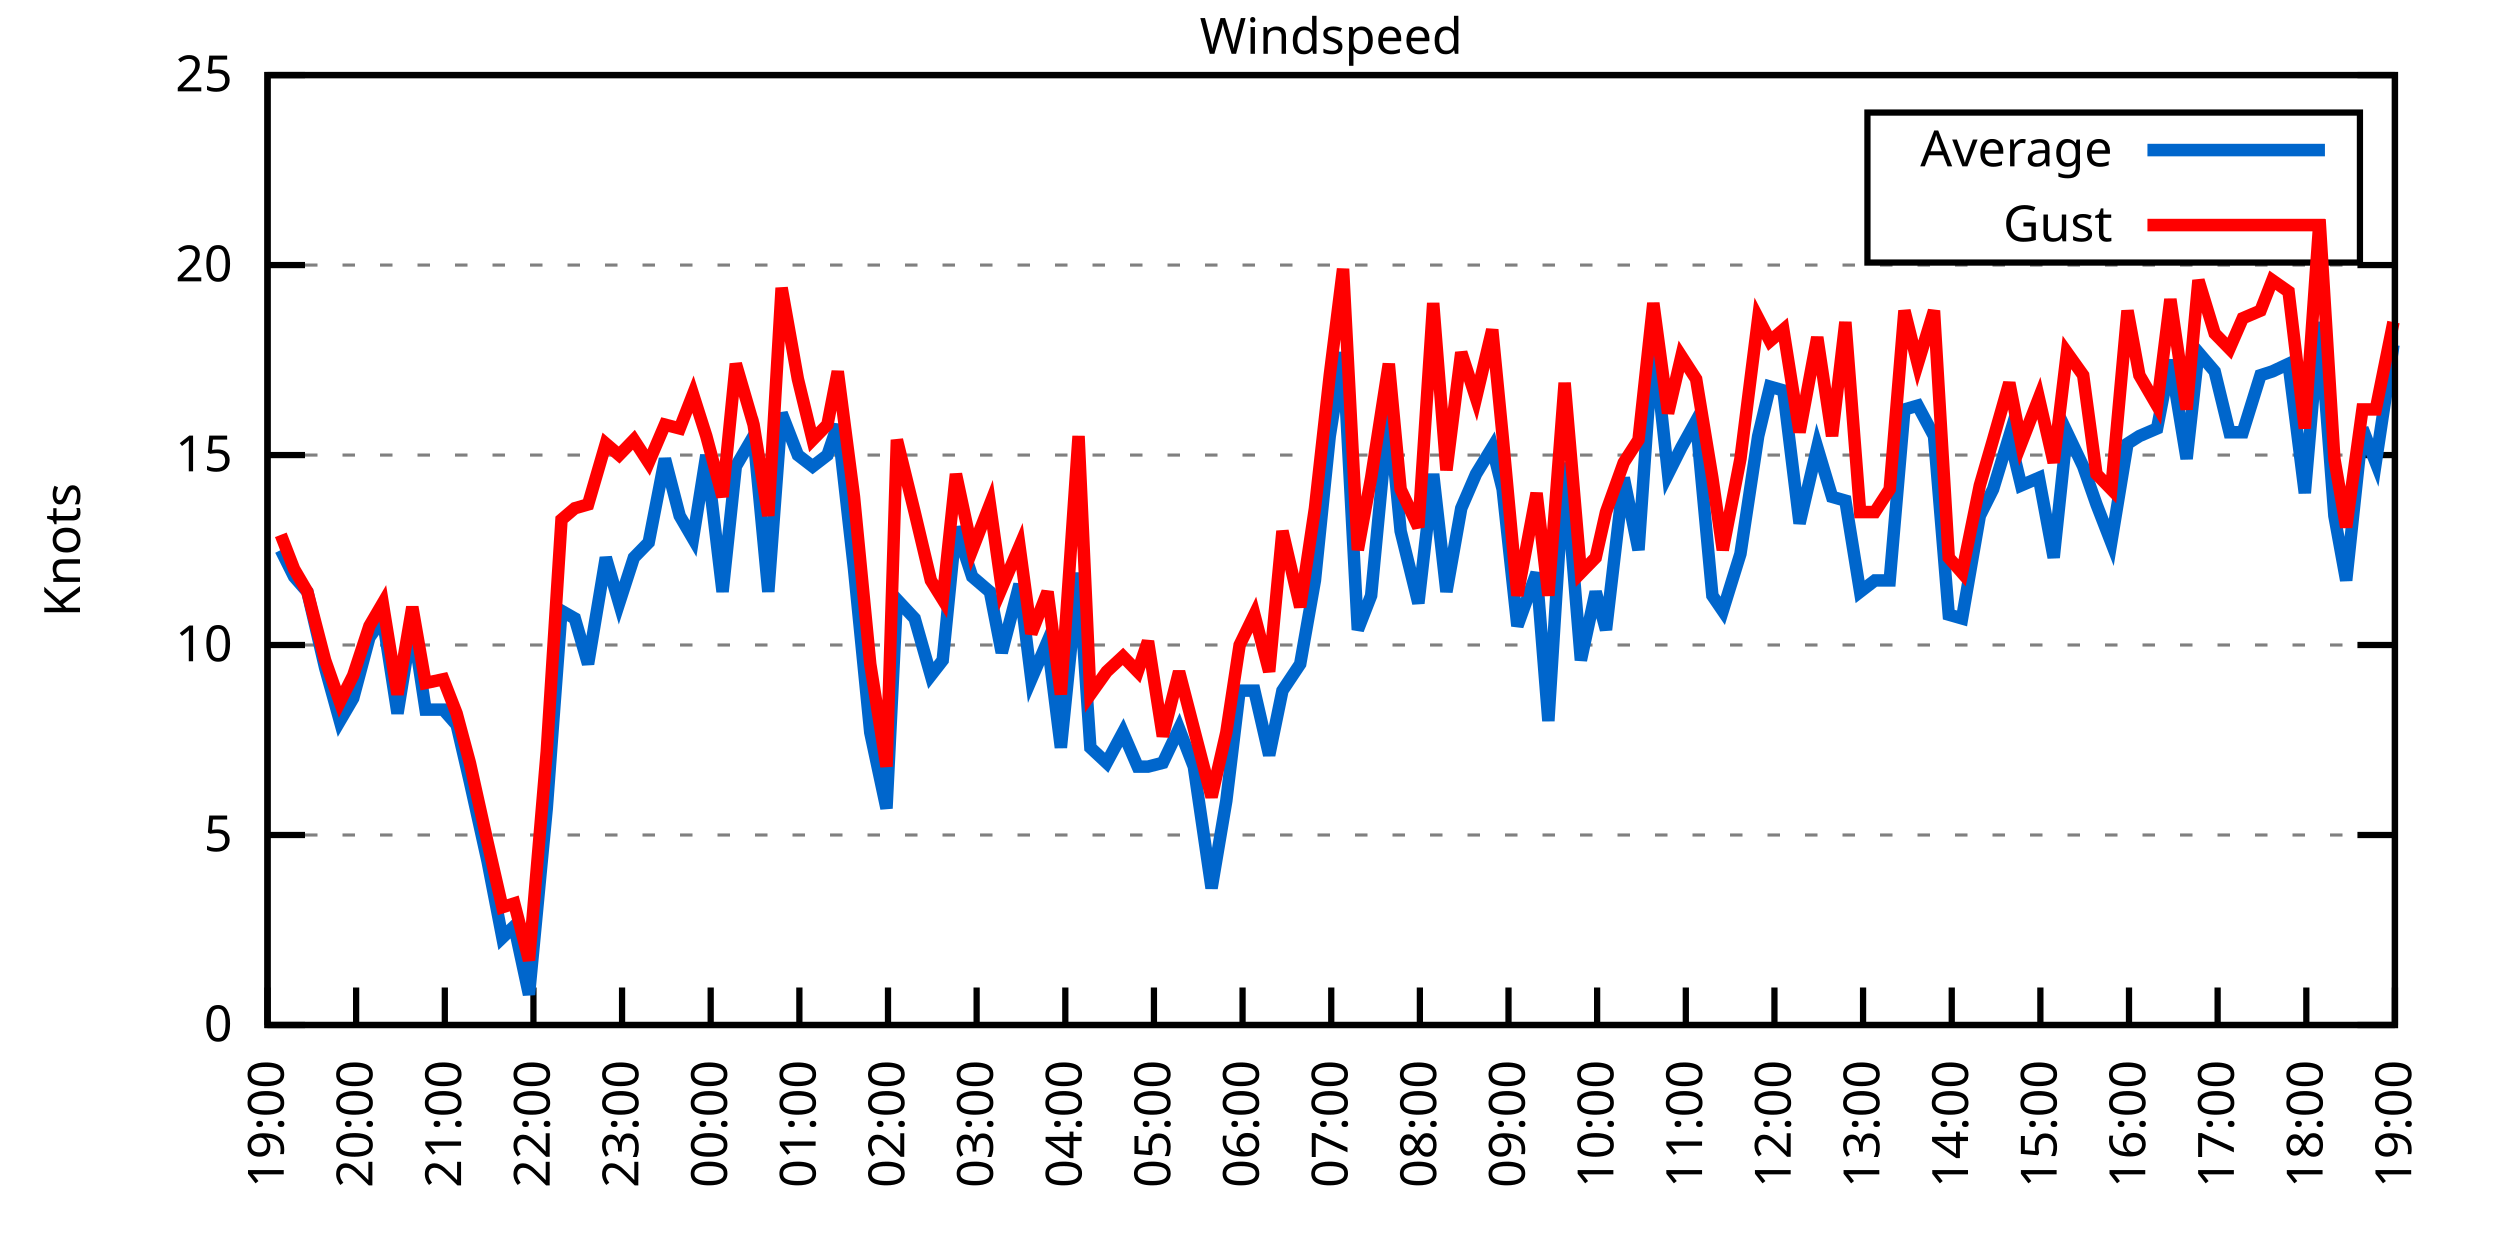
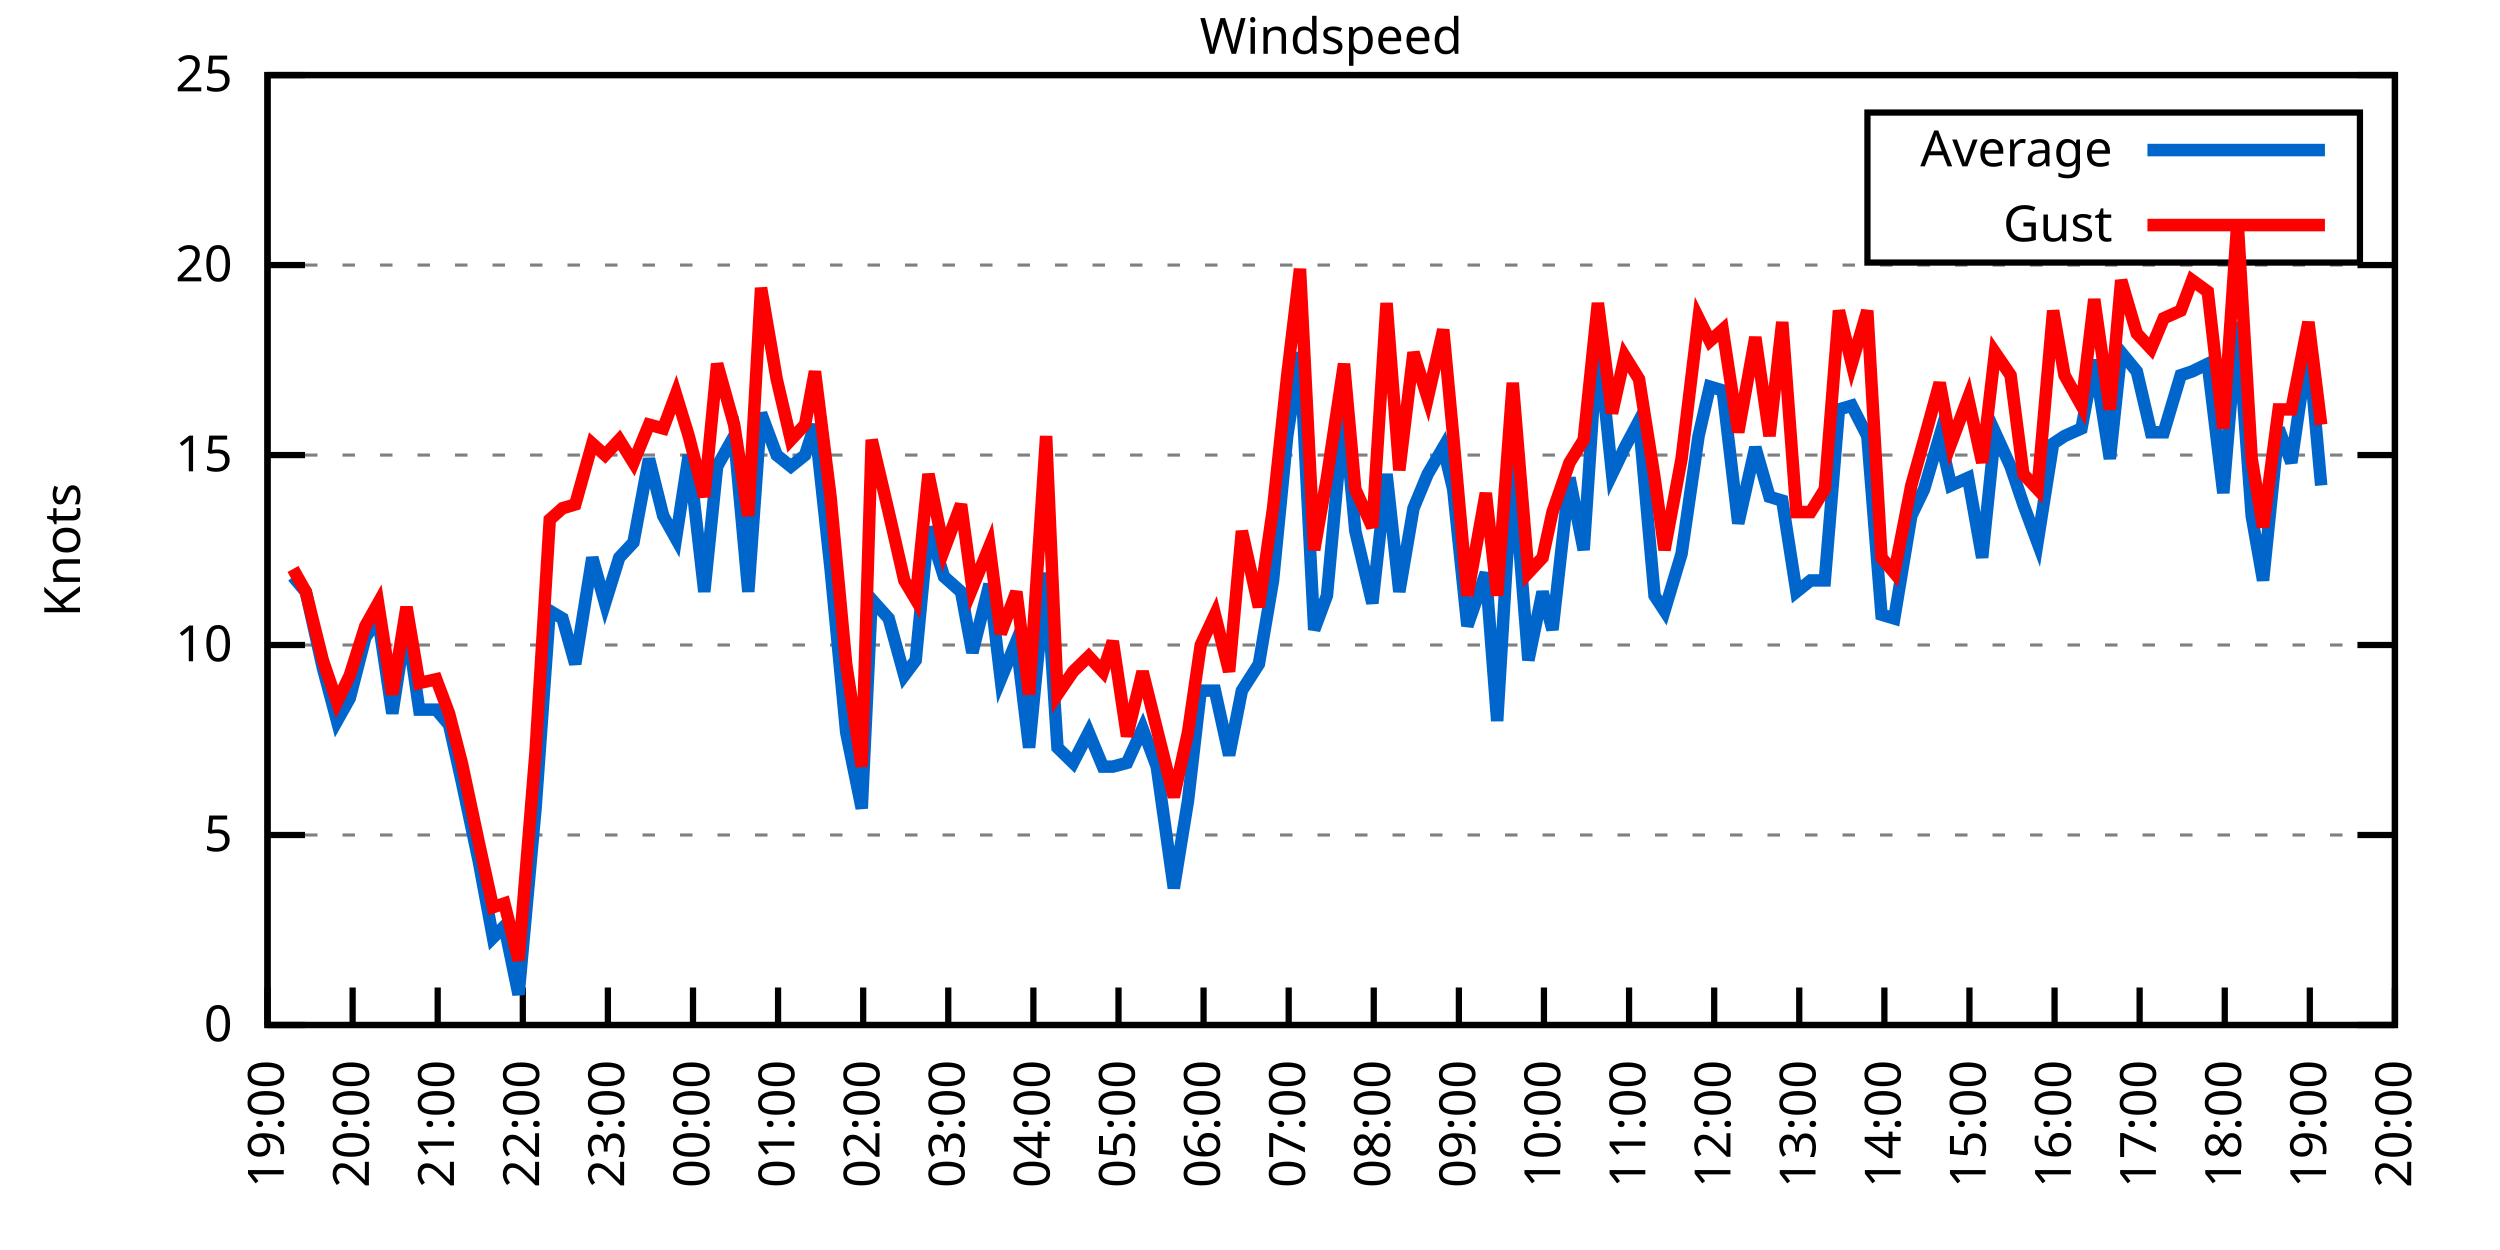
<svg xmlns="http://www.w3.org/2000/svg" xmlns:xlink="http://www.w3.org/1999/xlink" width="400" height="200" viewBox="0 0 400 200">
  <g id="gnuplot_canvas">
    <rect x="0" y="0" width="400" height="200" fill="none" />
    <defs>
      <circle id="gpDot" r="0.5" stroke-width="0.5" stroke="currentColor" />
      <path id="gpPt0" stroke-width="0.333" stroke="currentColor" d="M-1,0 h2 M0,-1 v2" />
      <path id="gpPt1" stroke-width="0.333" stroke="currentColor" d="M-1,-1 L1,1 M1,-1 L-1,1" />
      <path id="gpPt2" stroke-width="0.333" stroke="currentColor" d="M-1,0 L1,0 M0,-1 L0,1 M-1,-1 L1,1 M-1,1 L1,-1" />
      <rect id="gpPt3" stroke-width="0.333" stroke="currentColor" x="-1" y="-1" width="2" height="2" />
      <rect id="gpPt4" stroke-width="0.333" stroke="currentColor" fill="currentColor" x="-1" y="-1" width="2" height="2" />
      <circle id="gpPt5" stroke-width="0.333" stroke="currentColor" cx="0" cy="0" r="1" />
      <use xlink:href="#gpPt5" id="gpPt6" fill="currentColor" stroke="none" />
      <path id="gpPt7" stroke-width="0.333" stroke="currentColor" d="M0,-1.33 L-1.33,0.67 L1.33,0.67 z" />
      <use xlink:href="#gpPt7" id="gpPt8" fill="currentColor" stroke="none" />
      <use xlink:href="#gpPt7" id="gpPt9" stroke="currentColor" transform="rotate(180)" />
      <use xlink:href="#gpPt9" id="gpPt10" fill="currentColor" stroke="none" />
      <use xlink:href="#gpPt3" id="gpPt11" stroke="currentColor" transform="rotate(45)" />
      <use xlink:href="#gpPt11" id="gpPt12" fill="currentColor" stroke="none" />
      <path id="gpPt13" stroke-width="0.333" stroke="currentColor" d="M0,1.330 L1.265,0.411 L0.782,-1.067 L-0.782,-1.076 L-1.265,0.411 z" />
      <use xlink:href="#gpPt13" id="gpPt14" fill="currentColor" stroke="none" />
      <filter id="textbox" filterUnits="objectBoundingBox" x="0" y="0" height="1" width="1">
        <feFlood flood-color="white" flood-opacity="1" result="bgnd" />
        <feComposite in="SourceGraphic" in2="bgnd" operator="atop" />
      </filter>
      <filter id="greybox" filterUnits="objectBoundingBox" x="0" y="0" height="1" width="1">
        <feFlood flood-color="lightgrey" flood-opacity="1" result="grey" />
        <feComposite in="SourceGraphic" in2="grey" operator="atop" />
      </filter>
    </defs>
    <g fill="none" color="white" stroke="currentColor" stroke-width="1.00" stroke-linecap="butt" stroke-linejoin="miter">
</g>
    <g fill="none" color="black" stroke="currentColor" stroke-width="1.00" stroke-linecap="butt" stroke-linejoin="miter">
      <g stroke="none" shape-rendering="crispEdges">
        <polygon fill="rgb(255, 255, 255)" points="42.80,164.00 383.18,164.00 383.18,12.02 42.80,12.02 " />
      </g>
    </g>
    <g fill="none" color="black" stroke="currentColor" stroke-width="1.00" stroke-linecap="butt" stroke-linejoin="miter">
</g>
    <g fill="none" color="black" stroke="black" stroke-width="0.50" stroke-linecap="butt" stroke-linejoin="miter">
</g>
    <g fill="none" color="gray" stroke="currentColor" stroke-width="0.50" stroke-linecap="butt" stroke-linejoin="miter">
      <path stroke="gray" stroke-dasharray="2,4" class="gridline" d="M42.80,164.00 L383.19,164.00  " />
    </g>
    <g fill="none" color="gray" stroke="gray" stroke-width="1.00" stroke-linecap="butt" stroke-linejoin="miter">
</g>
    <g fill="none" color="black" stroke="currentColor" stroke-width="1.00" stroke-linecap="butt" stroke-linejoin="miter">
      <path stroke="black" d="M42.80,164.00 L48.80,164.00 M383.19,164.00 L377.19,164.00  " />
      <g transform="translate(37.20,166.60)" stroke="none" fill="black" font-family="Sans" font-size="8.00" text-anchor="end">
        <text>
          <tspan font-family="Sans"> 0</tspan>
        </text>
      </g>
    </g>
    <g fill="none" color="black" stroke="currentColor" stroke-width="1.00" stroke-linecap="butt" stroke-linejoin="miter">
</g>
    <g fill="none" color="black" stroke="black" stroke-width="0.50" stroke-linecap="butt" stroke-linejoin="miter">
</g>
    <g fill="none" color="gray" stroke="currentColor" stroke-width="0.50" stroke-linecap="butt" stroke-linejoin="miter">
      <path stroke="gray" stroke-dasharray="2,4" class="gridline" d="M42.80,133.60 L383.19,133.60  " />
    </g>
    <g fill="none" color="gray" stroke="gray" stroke-width="1.00" stroke-linecap="butt" stroke-linejoin="miter">
</g>
    <g fill="none" color="black" stroke="currentColor" stroke-width="1.00" stroke-linecap="butt" stroke-linejoin="miter">
      <path stroke="black" d="M42.80,133.60 L48.80,133.60 M383.19,133.60 L377.19,133.60  " />
      <g transform="translate(37.20,136.20)" stroke="none" fill="black" font-family="Sans" font-size="8.00" text-anchor="end">
        <text>
          <tspan font-family="Sans"> 5</tspan>
        </text>
      </g>
    </g>
    <g fill="none" color="black" stroke="currentColor" stroke-width="1.00" stroke-linecap="butt" stroke-linejoin="miter">
</g>
    <g fill="none" color="black" stroke="black" stroke-width="0.50" stroke-linecap="butt" stroke-linejoin="miter">
</g>
    <g fill="none" color="gray" stroke="currentColor" stroke-width="0.50" stroke-linecap="butt" stroke-linejoin="miter">
      <path stroke="gray" stroke-dasharray="2,4" class="gridline" d="M42.80,103.20 L383.19,103.20  " />
    </g>
    <g fill="none" color="gray" stroke="gray" stroke-width="1.00" stroke-linecap="butt" stroke-linejoin="miter">
</g>
    <g fill="none" color="black" stroke="currentColor" stroke-width="1.00" stroke-linecap="butt" stroke-linejoin="miter">
      <path stroke="black" d="M42.80,103.20 L48.80,103.20 M383.19,103.20 L377.19,103.20  " />
      <g transform="translate(37.20,105.80)" stroke="none" fill="black" font-family="Sans" font-size="8.00" text-anchor="end">
        <text>
          <tspan font-family="Sans"> 10</tspan>
        </text>
      </g>
    </g>
    <g fill="none" color="black" stroke="currentColor" stroke-width="1.00" stroke-linecap="butt" stroke-linejoin="miter">
</g>
    <g fill="none" color="black" stroke="black" stroke-width="0.50" stroke-linecap="butt" stroke-linejoin="miter">
</g>
    <g fill="none" color="gray" stroke="currentColor" stroke-width="0.50" stroke-linecap="butt" stroke-linejoin="miter">
      <path stroke="gray" stroke-dasharray="2,4" class="gridline" d="M42.80,72.81 L383.19,72.81  " />
    </g>
    <g fill="none" color="gray" stroke="gray" stroke-width="1.00" stroke-linecap="butt" stroke-linejoin="miter">
</g>
    <g fill="none" color="black" stroke="currentColor" stroke-width="1.00" stroke-linecap="butt" stroke-linejoin="miter">
      <path stroke="black" d="M42.80,72.81 L48.80,72.81 M383.19,72.81 L377.19,72.81  " />
      <g transform="translate(37.20,75.41)" stroke="none" fill="black" font-family="Sans" font-size="8.00" text-anchor="end">
        <text>
          <tspan font-family="Sans"> 15</tspan>
        </text>
      </g>
    </g>
    <g fill="none" color="black" stroke="currentColor" stroke-width="1.00" stroke-linecap="butt" stroke-linejoin="miter">
</g>
    <g fill="none" color="black" stroke="black" stroke-width="0.50" stroke-linecap="butt" stroke-linejoin="miter">
</g>
    <g fill="none" color="gray" stroke="currentColor" stroke-width="0.50" stroke-linecap="butt" stroke-linejoin="miter">
      <path stroke="gray" stroke-dasharray="2,4" class="gridline" d="M42.80,42.41 L383.19,42.41  " />
    </g>
    <g fill="none" color="gray" stroke="gray" stroke-width="1.00" stroke-linecap="butt" stroke-linejoin="miter">
</g>
    <g fill="none" color="black" stroke="currentColor" stroke-width="1.00" stroke-linecap="butt" stroke-linejoin="miter">
      <path stroke="black" d="M42.80,42.41 L48.80,42.41 M383.19,42.41 L377.19,42.41  " />
      <g transform="translate(37.20,45.01)" stroke="none" fill="black" font-family="Sans" font-size="8.00" text-anchor="end">
        <text>
          <tspan font-family="Sans"> 20</tspan>
        </text>
      </g>
    </g>
    <g fill="none" color="black" stroke="currentColor" stroke-width="1.00" stroke-linecap="butt" stroke-linejoin="miter">
</g>
    <g fill="none" color="black" stroke="black" stroke-width="0.50" stroke-linecap="butt" stroke-linejoin="miter">
</g>
    <g fill="none" color="gray" stroke="currentColor" stroke-width="0.50" stroke-linecap="butt" stroke-linejoin="miter">
      <path stroke="gray" stroke-dasharray="2,4" class="gridline" d="M42.80,12.01 L383.19,12.01  " />
    </g>
    <g fill="none" color="gray" stroke="gray" stroke-width="1.00" stroke-linecap="butt" stroke-linejoin="miter">
</g>
    <g fill="none" color="black" stroke="currentColor" stroke-width="1.00" stroke-linecap="butt" stroke-linejoin="miter">
      <path stroke="black" d="M42.80,12.01 L48.80,12.01 M383.19,12.01 L377.19,12.01  " />
      <g transform="translate(37.20,14.61)" stroke="none" fill="black" font-family="Sans" font-size="8.00" text-anchor="end">
        <text>
          <tspan font-family="Sans"> 25</tspan>
        </text>
      </g>
    </g>
    <g fill="none" color="black" stroke="currentColor" stroke-width="1.00" stroke-linecap="butt" stroke-linejoin="miter">
      <path stroke="black" d="M42.80,164.00 L42.80,158.00  " />
      <g transform="translate(45.40,169.60) rotate(270.00)" stroke="none" fill="black" font-family="Sans" font-size="8.00" text-anchor="end">
        <text>
          <tspan font-family="Sans">19:00</tspan>
        </text>
      </g>
    </g>
    <g fill="none" color="black" stroke="currentColor" stroke-width="1.00" stroke-linecap="butt" stroke-linejoin="miter">
-       <path stroke="black" d="M56.98,164.00 L56.98,158.00  " />
-       <g transform="translate(59.58,169.60) rotate(270.00)" stroke="none" fill="black" font-family="Sans" font-size="8.00" text-anchor="end">
+       <path stroke="black" d="M56.42,164.00 L56.42,158.00  " />
+       <g transform="translate(59.02,169.60) rotate(270.00)" stroke="none" fill="black" font-family="Sans" font-size="8.00" text-anchor="end">
        <text>
          <tspan font-family="Sans">20:00</tspan>
        </text>
      </g>
    </g>
    <g fill="none" color="black" stroke="currentColor" stroke-width="1.00" stroke-linecap="butt" stroke-linejoin="miter">
-       <path stroke="black" d="M71.17,164.00 L71.17,158.00  " />
-       <g transform="translate(73.77,169.60) rotate(270.00)" stroke="none" fill="black" font-family="Sans" font-size="8.00" text-anchor="end">
+       <path stroke="black" d="M70.03,164.00 L70.03,158.00  " />
+       <g transform="translate(72.63,169.60) rotate(270.00)" stroke="none" fill="black" font-family="Sans" font-size="8.00" text-anchor="end">
        <text>
          <tspan font-family="Sans">21:00</tspan>
        </text>
      </g>
    </g>
    <g fill="none" color="black" stroke="currentColor" stroke-width="1.00" stroke-linecap="butt" stroke-linejoin="miter">
-       <path stroke="black" d="M85.35,164.00 L85.35,158.00  " />
-       <g transform="translate(87.95,169.60) rotate(270.00)" stroke="none" fill="black" font-family="Sans" font-size="8.00" text-anchor="end">
+       <path stroke="black" d="M83.65,164.00 L83.65,158.00  " />
+       <g transform="translate(86.25,169.60) rotate(270.00)" stroke="none" fill="black" font-family="Sans" font-size="8.00" text-anchor="end">
        <text>
          <tspan font-family="Sans">22:00</tspan>
        </text>
      </g>
    </g>
    <g fill="none" color="black" stroke="currentColor" stroke-width="1.00" stroke-linecap="butt" stroke-linejoin="miter">
-       <path stroke="black" d="M99.53,164.00 L99.53,158.00  " />
-       <g transform="translate(102.13,169.60) rotate(270.00)" stroke="none" fill="black" font-family="Sans" font-size="8.00" text-anchor="end">
+       <path stroke="black" d="M97.26,164.00 L97.26,158.00  " />
+       <g transform="translate(99.86,169.60) rotate(270.00)" stroke="none" fill="black" font-family="Sans" font-size="8.00" text-anchor="end">
        <text>
          <tspan font-family="Sans">23:00</tspan>
        </text>
      </g>
    </g>
    <g fill="none" color="black" stroke="currentColor" stroke-width="1.00" stroke-linecap="butt" stroke-linejoin="miter">
-       <path stroke="black" d="M113.71,164.00 L113.71,158.00  " />
-       <g transform="translate(116.31,169.60) rotate(270.00)" stroke="none" fill="black" font-family="Sans" font-size="8.00" text-anchor="end">
+       <path stroke="black" d="M110.88,164.00 L110.88,158.00  " />
+       <g transform="translate(113.48,169.60) rotate(270.00)" stroke="none" fill="black" font-family="Sans" font-size="8.00" text-anchor="end">
        <text>
          <tspan font-family="Sans">00:00</tspan>
        </text>
      </g>
    </g>
    <g fill="none" color="black" stroke="currentColor" stroke-width="1.00" stroke-linecap="butt" stroke-linejoin="miter">
-       <path stroke="black" d="M127.90,164.00 L127.90,158.00  " />
-       <g transform="translate(130.50,169.60) rotate(270.00)" stroke="none" fill="black" font-family="Sans" font-size="8.00" text-anchor="end">
+       <path stroke="black" d="M124.49,164.00 L124.49,158.00  " />
+       <g transform="translate(127.09,169.60) rotate(270.00)" stroke="none" fill="black" font-family="Sans" font-size="8.00" text-anchor="end">
        <text>
          <tspan font-family="Sans">01:00</tspan>
        </text>
      </g>
    </g>
    <g fill="none" color="black" stroke="currentColor" stroke-width="1.00" stroke-linecap="butt" stroke-linejoin="miter">
-       <path stroke="black" d="M142.08,164.00 L142.08,158.00  " />
-       <g transform="translate(144.68,169.60) rotate(270.00)" stroke="none" fill="black" font-family="Sans" font-size="8.00" text-anchor="end">
+       <path stroke="black" d="M138.11,164.00 L138.11,158.00  " />
+       <g transform="translate(140.71,169.60) rotate(270.00)" stroke="none" fill="black" font-family="Sans" font-size="8.00" text-anchor="end">
        <text>
          <tspan font-family="Sans">02:00</tspan>
        </text>
      </g>
    </g>
    <g fill="none" color="black" stroke="currentColor" stroke-width="1.00" stroke-linecap="butt" stroke-linejoin="miter">
-       <path stroke="black" d="M156.26,164.00 L156.26,158.00  " />
-       <g transform="translate(158.86,169.60) rotate(270.00)" stroke="none" fill="black" font-family="Sans" font-size="8.00" text-anchor="end">
+       <path stroke="black" d="M151.72,164.00 L151.72,158.00  " />
+       <g transform="translate(154.32,169.60) rotate(270.00)" stroke="none" fill="black" font-family="Sans" font-size="8.00" text-anchor="end">
        <text>
          <tspan font-family="Sans">03:00</tspan>
        </text>
      </g>
    </g>
    <g fill="none" color="black" stroke="currentColor" stroke-width="1.00" stroke-linecap="butt" stroke-linejoin="miter">
-       <path stroke="black" d="M170.45,164.00 L170.45,158.00  " />
-       <g transform="translate(173.05,169.60) rotate(270.00)" stroke="none" fill="black" font-family="Sans" font-size="8.00" text-anchor="end">
+       <path stroke="black" d="M165.34,164.00 L165.34,158.00  " />
+       <g transform="translate(167.94,169.60) rotate(270.00)" stroke="none" fill="black" font-family="Sans" font-size="8.00" text-anchor="end">
        <text>
          <tspan font-family="Sans">04:00</tspan>
        </text>
      </g>
    </g>
    <g fill="none" color="black" stroke="currentColor" stroke-width="1.00" stroke-linecap="butt" stroke-linejoin="miter">
-       <path stroke="black" d="M184.63,164.00 L184.63,158.00  " />
-       <g transform="translate(187.23,169.60) rotate(270.00)" stroke="none" fill="black" font-family="Sans" font-size="8.00" text-anchor="end">
+       <path stroke="black" d="M178.96,164.00 L178.96,158.00  " />
+       <g transform="translate(181.56,169.60) rotate(270.00)" stroke="none" fill="black" font-family="Sans" font-size="8.00" text-anchor="end">
        <text>
          <tspan font-family="Sans">05:00</tspan>
        </text>
      </g>
    </g>
    <g fill="none" color="black" stroke="currentColor" stroke-width="1.00" stroke-linecap="butt" stroke-linejoin="miter">
-       <path stroke="black" d="M198.81,164.00 L198.81,158.00  " />
-       <g transform="translate(201.41,169.60) rotate(270.00)" stroke="none" fill="black" font-family="Sans" font-size="8.00" text-anchor="end">
+       <path stroke="black" d="M192.57,164.00 L192.57,158.00  " />
+       <g transform="translate(195.17,169.60) rotate(270.00)" stroke="none" fill="black" font-family="Sans" font-size="8.00" text-anchor="end">
        <text>
          <tspan font-family="Sans">06:00</tspan>
        </text>
      </g>
    </g>
    <g fill="none" color="black" stroke="currentColor" stroke-width="1.00" stroke-linecap="butt" stroke-linejoin="miter">
-       <path stroke="black" d="M213.00,164.00 L213.00,158.00  " />
-       <g transform="translate(215.60,169.60) rotate(270.00)" stroke="none" fill="black" font-family="Sans" font-size="8.00" text-anchor="end">
+       <path stroke="black" d="M206.19,164.00 L206.19,158.00  " />
+       <g transform="translate(208.79,169.60) rotate(270.00)" stroke="none" fill="black" font-family="Sans" font-size="8.00" text-anchor="end">
        <text>
          <tspan font-family="Sans">07:00</tspan>
        </text>
      </g>
    </g>
    <g fill="none" color="black" stroke="currentColor" stroke-width="1.00" stroke-linecap="butt" stroke-linejoin="miter">
-       <path stroke="black" d="M227.18,164.00 L227.18,158.00  " />
-       <g transform="translate(229.78,169.60) rotate(270.00)" stroke="none" fill="black" font-family="Sans" font-size="8.00" text-anchor="end">
+       <path stroke="black" d="M219.80,164.00 L219.80,158.00  " />
+       <g transform="translate(222.40,169.60) rotate(270.00)" stroke="none" fill="black" font-family="Sans" font-size="8.00" text-anchor="end">
        <text>
          <tspan font-family="Sans">08:00</tspan>
        </text>
      </g>
    </g>
    <g fill="none" color="black" stroke="currentColor" stroke-width="1.00" stroke-linecap="butt" stroke-linejoin="miter">
-       <path stroke="black" d="M241.36,164.00 L241.36,158.00  " />
-       <g transform="translate(243.96,169.60) rotate(270.00)" stroke="none" fill="black" font-family="Sans" font-size="8.00" text-anchor="end">
+       <path stroke="black" d="M233.42,164.00 L233.42,158.00  " />
+       <g transform="translate(236.02,169.60) rotate(270.00)" stroke="none" fill="black" font-family="Sans" font-size="8.00" text-anchor="end">
        <text>
          <tspan font-family="Sans">09:00</tspan>
        </text>
      </g>
    </g>
    <g fill="none" color="black" stroke="currentColor" stroke-width="1.00" stroke-linecap="butt" stroke-linejoin="miter">
-       <path stroke="black" d="M255.54,164.00 L255.54,158.00  " />
-       <g transform="translate(258.14,169.60) rotate(270.00)" stroke="none" fill="black" font-family="Sans" font-size="8.00" text-anchor="end">
+       <path stroke="black" d="M247.03,164.00 L247.03,158.00  " />
+       <g transform="translate(249.63,169.60) rotate(270.00)" stroke="none" fill="black" font-family="Sans" font-size="8.00" text-anchor="end">
        <text>
          <tspan font-family="Sans">10:00</tspan>
        </text>
      </g>
    </g>
    <g fill="none" color="black" stroke="currentColor" stroke-width="1.00" stroke-linecap="butt" stroke-linejoin="miter">
-       <path stroke="black" d="M269.73,164.00 L269.73,158.00  " />
-       <g transform="translate(272.33,169.60) rotate(270.00)" stroke="none" fill="black" font-family="Sans" font-size="8.00" text-anchor="end">
+       <path stroke="black" d="M260.65,164.00 L260.65,158.00  " />
+       <g transform="translate(263.25,169.60) rotate(270.00)" stroke="none" fill="black" font-family="Sans" font-size="8.00" text-anchor="end">
        <text>
          <tspan font-family="Sans">11:00</tspan>
        </text>
      </g>
    </g>
    <g fill="none" color="black" stroke="currentColor" stroke-width="1.00" stroke-linecap="butt" stroke-linejoin="miter">
-       <path stroke="black" d="M283.91,164.00 L283.91,158.00  " />
-       <g transform="translate(286.51,169.60) rotate(270.00)" stroke="none" fill="black" font-family="Sans" font-size="8.00" text-anchor="end">
+       <path stroke="black" d="M274.27,164.00 L274.27,158.00  " />
+       <g transform="translate(276.87,169.60) rotate(270.00)" stroke="none" fill="black" font-family="Sans" font-size="8.00" text-anchor="end">
        <text>
          <tspan font-family="Sans">12:00</tspan>
        </text>
      </g>
    </g>
    <g fill="none" color="black" stroke="currentColor" stroke-width="1.00" stroke-linecap="butt" stroke-linejoin="miter">
-       <path stroke="black" d="M298.09,164.00 L298.09,158.00  " />
-       <g transform="translate(300.69,169.60) rotate(270.00)" stroke="none" fill="black" font-family="Sans" font-size="8.00" text-anchor="end">
+       <path stroke="black" d="M287.88,164.00 L287.88,158.00  " />
+       <g transform="translate(290.48,169.60) rotate(270.00)" stroke="none" fill="black" font-family="Sans" font-size="8.00" text-anchor="end">
        <text>
          <tspan font-family="Sans">13:00</tspan>
        </text>
      </g>
    </g>
    <g fill="none" color="black" stroke="currentColor" stroke-width="1.00" stroke-linecap="butt" stroke-linejoin="miter">
-       <path stroke="black" d="M312.28,164.00 L312.28,158.00  " />
-       <g transform="translate(314.88,169.60) rotate(270.00)" stroke="none" fill="black" font-family="Sans" font-size="8.00" text-anchor="end">
+       <path stroke="black" d="M301.50,164.00 L301.50,158.00  " />
+       <g transform="translate(304.10,169.60) rotate(270.00)" stroke="none" fill="black" font-family="Sans" font-size="8.00" text-anchor="end">
        <text>
          <tspan font-family="Sans">14:00</tspan>
        </text>
      </g>
    </g>
    <g fill="none" color="black" stroke="currentColor" stroke-width="1.00" stroke-linecap="butt" stroke-linejoin="miter">
-       <path stroke="black" d="M326.46,164.00 L326.46,158.00  " />
-       <g transform="translate(329.06,169.60) rotate(270.00)" stroke="none" fill="black" font-family="Sans" font-size="8.00" text-anchor="end">
+       <path stroke="black" d="M315.11,164.00 L315.11,158.00  " />
+       <g transform="translate(317.71,169.60) rotate(270.00)" stroke="none" fill="black" font-family="Sans" font-size="8.00" text-anchor="end">
        <text>
          <tspan font-family="Sans">15:00</tspan>
        </text>
      </g>
    </g>
    <g fill="none" color="black" stroke="currentColor" stroke-width="1.00" stroke-linecap="butt" stroke-linejoin="miter">
-       <path stroke="black" d="M340.64,164.00 L340.64,158.00  " />
-       <g transform="translate(343.24,169.60) rotate(270.00)" stroke="none" fill="black" font-family="Sans" font-size="8.00" text-anchor="end">
+       <path stroke="black" d="M328.73,164.00 L328.73,158.00  " />
+       <g transform="translate(331.33,169.60) rotate(270.00)" stroke="none" fill="black" font-family="Sans" font-size="8.00" text-anchor="end">
        <text>
          <tspan font-family="Sans">16:00</tspan>
        </text>
      </g>
    </g>
    <g fill="none" color="black" stroke="currentColor" stroke-width="1.00" stroke-linecap="butt" stroke-linejoin="miter">
-       <path stroke="black" d="M354.82,164.00 L354.82,158.00  " />
-       <g transform="translate(357.42,169.60) rotate(270.00)" stroke="none" fill="black" font-family="Sans" font-size="8.00" text-anchor="end">
+       <path stroke="black" d="M342.34,164.00 L342.34,158.00  " />
+       <g transform="translate(344.94,169.60) rotate(270.00)" stroke="none" fill="black" font-family="Sans" font-size="8.00" text-anchor="end">
        <text>
          <tspan font-family="Sans">17:00</tspan>
        </text>
      </g>
    </g>
    <g fill="none" color="black" stroke="currentColor" stroke-width="1.00" stroke-linecap="butt" stroke-linejoin="miter">
-       <path stroke="black" d="M369.01,164.00 L369.01,158.00  " />
-       <g transform="translate(371.61,169.60) rotate(270.00)" stroke="none" fill="black" font-family="Sans" font-size="8.00" text-anchor="end">
+       <path stroke="black" d="M355.96,164.00 L355.96,158.00  " />
+       <g transform="translate(358.56,169.60) rotate(270.00)" stroke="none" fill="black" font-family="Sans" font-size="8.00" text-anchor="end">
        <text>
          <tspan font-family="Sans">18:00</tspan>
+         </text>
+       </g>
+     </g>
+     <g fill="none" color="black" stroke="currentColor" stroke-width="1.00" stroke-linecap="butt" stroke-linejoin="miter">
+       <path stroke="black" d="M369.57,164.00 L369.57,158.00  " />
+       <g transform="translate(372.17,169.60) rotate(270.00)" stroke="none" fill="black" font-family="Sans" font-size="8.00" text-anchor="end">
+         <text>
+           <tspan font-family="Sans">19:00</tspan>
        </text>
      </g>
    </g>
    <g fill="none" color="black" stroke="currentColor" stroke-width="1.00" stroke-linecap="butt" stroke-linejoin="miter">
      <path stroke="black" d="M383.19,164.00 L383.19,158.00  " />
      <g transform="translate(385.79,169.60) rotate(270.00)" stroke="none" fill="black" font-family="Sans" font-size="8.00" text-anchor="end">
        <text>
-           <tspan font-family="Sans">19:00</tspan>
+           <tspan font-family="Sans">20:00</tspan>
        </text>
      </g>
    </g>
    <g fill="none" color="black" stroke="currentColor" stroke-width="1.00" stroke-linecap="butt" stroke-linejoin="miter">
</g>
    <g fill="none" color="black" stroke="currentColor" stroke-width="1.00" stroke-linecap="butt" stroke-linejoin="miter">
      <path stroke="black" d="M42.80,12.01 L42.80,164.00 L383.19,164.00 L383.19,12.01 L42.80,12.01 Z  " />
    </g>
    <g fill="none" color="black" stroke="currentColor" stroke-width="1.00" stroke-linecap="butt" stroke-linejoin="miter">
</g>
    <g fill="none" color="black" stroke="currentColor" stroke-width="1.00" stroke-linecap="butt" stroke-linejoin="miter">
      <path stroke="black" d="M298.79,42.01 L298.79,18.01 L377.59,18.01 L377.59,42.01 L298.79,42.01 Z  " />
    </g>
    <g id="Windspeed_plot_1">
      <g fill="none" color="white" stroke="black" stroke-width="2.00" stroke-linecap="butt" stroke-linejoin="miter">
</g>
      <g fill="none" color="black" stroke="currentColor" stroke-width="2.00" stroke-linecap="butt" stroke-linejoin="miter">
        <g transform="translate(337.99,26.61)" stroke="none" fill="black" font-family="Sans" font-size="8.00" text-anchor="end">
          <text>
            <tspan font-family="Sans">Average</tspan>
          </text>
        </g>
      </g>
      <g fill="none" color="black" stroke="currentColor" stroke-width="2.00" stroke-linecap="butt" stroke-linejoin="miter">
-         <path stroke="rgb(  0, 102, 204)" d="M343.59,24.01 L371.99,24.01 M44.93,88.00 L47.05,92.26 L49.18,94.69 L52.02,106.85 L54.38,115.36 L56.51,111.72   L59.11,101.99 L61.24,98.95 L63.60,114.15 L65.97,99.56 L68.09,113.54 L70.93,113.54 L73.06,115.97 L75.18,125.09   L78.02,137.86 L80.38,150.02 L82.28,148.19 L84.64,159.14 L87.48,129.35 L89.84,97.73 L91.97,98.95 L94.09,106.24   L96.93,89.22 L99.06,96.52 L101.42,89.22 L103.79,86.79 L106.39,73.41 L108.75,82.53 L110.88,86.18 L113.01,72.81   L115.61,94.69 L117.73,74.63 L120.57,69.77 L122.93,94.69 L125.06,66.12 L127.66,72.81 L130.02,74.63 L132.39,72.81   L134.04,67.94 L136.64,91.04 L139.24,117.19 L141.84,129.35 L143.50,95.91 L146.34,98.95 L148.94,108.07 L150.83,105.64   L152.95,84.36 L155.55,92.26 L158.39,94.69 L160.28,104.42 L163.12,93.48 L165.01,108.68 L167.61,102.60 L169.74,119.62   L172.57,91.65 L174.46,119.62 L177.06,122.05 L179.67,117.19 L182.03,122.66 L183.68,122.66 L186.05,122.05 L188.65,116.58   L191.01,122.66 L193.85,142.11 L196.21,128.13 L198.34,110.50 L200.70,110.50 L203.07,120.83 L205.19,110.50 L208.03,106.24   L210.39,92.87 L212.76,69.77 L214.89,56.39 L217.25,100.77 L219.38,95.30 L222.21,65.51 L224.10,84.97 L226.94,96.52   L229.31,75.85 L231.43,94.69 L233.80,81.32 L236.16,75.85 L238.76,71.59 L240.42,78.28 L242.78,100.16 L245.85,91.65   L247.74,115.36 L250.34,74.02 L252.94,105.64 L255.31,94.69 L256.96,100.77 L259.80,76.45 L262.16,88.00 L264.53,53.96   L266.89,75.85 L269.02,71.59 L271.38,67.33 L273.98,95.30 L275.64,97.73 L278.47,88.61 L281.31,69.77 L283.20,61.86   L285.33,62.47 L287.93,83.75 L290.76,71.59 L293.13,79.49 L295.26,80.10 L297.62,94.69 L299.98,92.87 L302.35,92.87   L304.71,65.51 L306.84,64.90 L309.44,69.77 L311.80,98.34 L313.93,98.95 L316.77,82.53 L318.89,78.28 L321.49,69.77   L323.39,77.67 L326.22,76.45 L328.59,89.22 L330.71,69.16 L333.31,74.63 L335.44,80.71 L337.80,86.79 L340.40,70.98   L342.30,69.77 L345.13,68.55 L347.26,57.61 L349.86,73.41 L351.75,56.39 L354.35,59.43 L356.72,69.16 L358.84,69.16   L361.68,60.04 L363.57,59.43 L366.17,58.21 L368.77,78.89 L371.13,51.53 L373.50,82.53 L375.39,92.87 L377.99,68.55   L380.12,74.02 L382.95,55.18  " />
+         <path stroke="rgb(  0, 102, 204)" d="M343.59,24.01 L371.99,24.01 M46.88,92.26 L48.93,94.69 L51.65,106.85 L53.92,115.36 L55.96,111.72 L58.46,101.99   L60.50,98.95 L62.77,114.15 L65.04,99.56 L67.08,113.54 L69.80,113.54 L71.85,115.97 L73.89,125.09 L76.61,137.86   L78.88,150.02 L80.70,148.19 L82.97,159.14 L85.69,129.35 L87.96,97.73 L90.00,98.95 L92.04,106.24 L94.77,89.22   L96.81,96.52 L99.08,89.22 L101.35,86.79 L103.84,73.41 L106.11,82.53 L108.15,86.18 L110.20,72.81 L112.69,94.69   L114.74,74.63 L117.46,69.77 L119.73,94.69 L121.77,66.12 L124.27,72.81 L126.54,74.63 L128.81,72.81 L130.39,67.94   L132.89,91.04 L135.39,117.19 L137.88,129.35 L139.47,95.91 L142.19,98.95 L144.69,108.07 L146.51,105.64 L148.55,84.36   L151.04,92.26 L153.77,94.69 L155.58,104.42 L158.31,93.48 L160.12,108.68 L162.62,102.60 L164.66,119.62 L167.38,91.65   L169.20,119.62 L171.69,122.05 L174.19,117.19 L176.46,122.66 L178.05,122.66 L180.32,122.05 L182.81,116.58 L185.08,122.66   L187.81,142.11 L190.08,128.13 L192.12,110.50 L194.39,110.50 L196.66,120.83 L198.70,110.50 L201.42,106.24 L203.69,92.87   L205.96,69.77 L208.00,56.39 L210.27,100.77 L212.31,95.30 L215.04,65.51 L216.85,84.97 L219.58,96.52 L221.85,75.85   L223.89,94.69 L226.16,81.32 L228.43,75.85 L230.92,71.59 L232.51,78.28 L234.78,100.16 L237.73,91.65 L239.55,115.36   L242.04,74.02 L244.54,105.64 L246.81,94.69 L248.40,100.77 L251.12,76.45 L253.39,88.00 L255.66,53.96 L257.93,75.85   L259.97,71.59 L262.24,67.33 L264.73,95.30 L266.32,97.73 L269.05,88.61 L271.77,69.77 L273.58,61.86 L275.63,62.47   L278.12,83.75 L280.85,71.59 L283.12,79.49 L285.16,80.10 L287.43,94.69 L289.70,92.87 L291.97,92.87 L294.23,65.51   L296.28,64.90 L298.77,69.77 L301.04,98.34 L303.08,98.95 L305.81,82.53 L307.85,78.28 L310.35,69.77 L312.16,77.67   L314.89,76.45 L317.15,89.22 L319.20,69.16 L321.69,74.63 L323.74,80.71 L326.00,86.79 L328.50,70.98 L330.32,69.77   L333.04,68.55 L335.08,57.61 L337.58,73.41 L339.39,56.39 L341.89,59.43 L344.16,69.16 L346.20,69.16 L348.92,60.04   L350.74,59.43 L353.24,58.21 L355.73,78.89 L358.00,51.53 L360.27,82.53 L362.09,92.87 L364.58,68.55 L366.62,74.02   L369.35,55.18 L371.39,77.67  " />
      </g>
    </g>
    <g id="Windspeed_plot_2">
      <g fill="none" color="black" stroke="currentColor" stroke-width="2.00" stroke-linecap="butt" stroke-linejoin="miter">
        <g transform="translate(337.99,38.61)" stroke="none" fill="black" font-family="Sans" font-size="8.00" text-anchor="end">
          <text>
            <tspan font-family="Sans">Gust</tspan>
          </text>
        </g>
      </g>
      <g fill="none" color="black" stroke="currentColor" stroke-width="2.00" stroke-linecap="butt" stroke-linejoin="miter">
-         <path stroke="rgb(255,   0,   0)" d="M343.59,36.01 L371.99,36.01 M44.93,85.57 L47.05,91.04 L49.18,94.69 L52.02,105.64 L54.38,112.32 L56.51,108.07   L59.11,100.16 L61.24,96.52 L63.60,111.11 L65.97,97.12 L68.09,109.28 L70.93,108.68 L73.06,114.15 L75.18,122.05   L78.02,134.82 L80.38,145.15 L82.28,144.55 L84.64,153.66 L87.48,120.23 L89.84,83.14 L91.97,81.32 L94.09,80.71   L96.93,70.98 L99.06,72.81 L101.42,70.37 L103.79,74.02 L106.39,67.94 L108.75,68.55 L110.88,63.08 L113.01,69.77   L115.61,79.49 L117.73,58.21 L120.57,67.94 L122.93,82.53 L125.06,46.06 L127.66,60.65 L130.02,70.37 L132.39,67.94   L134.04,59.43 L136.64,79.49 L139.24,106.24 L141.84,122.66 L143.50,70.37 L146.34,81.93 L148.94,92.87 L150.83,95.91   L152.95,75.85 L155.55,88.00 L158.39,80.71 L160.28,94.08 L163.12,87.40 L165.01,101.38 L167.61,94.69 L169.74,111.11   L172.57,69.77 L174.46,111.11 L177.06,107.46 L179.67,105.03 L182.03,107.46 L183.68,102.60 L186.05,117.80 L188.65,107.46   L191.01,116.58 L193.85,127.52 L196.21,117.19 L198.34,103.20 L200.70,98.34 L203.07,107.46 L205.19,84.97 L208.03,97.12   L210.39,81.32 L212.76,60.04 L214.89,43.02 L217.25,88.00 L219.38,76.45 L222.21,58.21 L224.10,78.28 L226.94,84.36   L229.31,48.49 L231.43,75.24 L233.80,56.39 L236.16,63.69 L238.76,52.74 L240.42,69.77 L242.78,95.30 L245.85,78.89   L247.74,95.30 L250.34,61.25 L252.94,91.65 L255.31,89.22 L256.96,81.93 L259.80,74.02 L262.16,70.37 L264.53,48.49   L266.89,66.12 L269.02,57.00 L271.38,60.65 L273.98,76.45 L275.64,88.00 L278.47,73.41 L281.31,50.92 L283.20,54.57   L285.33,52.74 L287.93,69.16 L290.76,53.96 L293.13,69.77 L295.26,51.53 L297.62,81.93 L299.98,81.93 L302.35,78.28   L304.71,49.70 L306.84,58.21 L309.44,49.70 L311.80,89.22 L313.93,91.65 L316.77,77.67 L318.89,70.37 L321.49,61.25   L323.39,70.98 L326.22,63.69 L328.59,74.02 L330.71,56.39 L333.31,60.04 L335.44,75.85 L337.80,78.28 L340.40,49.70   L342.30,60.04 L345.13,64.90 L347.26,47.88 L349.86,65.51 L351.75,44.84 L354.35,53.35 L356.72,55.78 L358.84,50.92   L361.68,49.70 L363.57,44.84 L366.17,46.66 L368.77,68.55 L371.13,35.11 L373.50,73.41 L375.39,84.36 L377.99,65.51   L380.12,65.51 L382.95,51.53  " />
+         <path stroke="rgb(255,   0,   0)" d="M343.59,36.01 L371.99,36.01 M46.88,91.04 L48.93,94.69 L51.65,105.64 L53.92,112.32 L55.96,108.07 L58.46,100.16   L60.50,96.52 L62.77,111.11 L65.04,97.12 L67.08,109.28 L69.80,108.68 L71.85,114.15 L73.89,122.05 L76.61,134.82   L78.88,145.15 L80.70,144.55 L82.97,153.66 L85.69,120.23 L87.96,83.14 L90.00,81.32 L92.04,80.71 L94.77,70.98   L96.81,72.81 L99.08,70.37 L101.35,74.02 L103.84,67.94 L106.11,68.55 L108.15,63.08 L110.20,69.77 L112.69,79.49   L114.74,58.21 L117.46,67.94 L119.73,82.53 L121.77,46.06 L124.27,60.65 L126.54,70.37 L128.81,67.94 L130.39,59.43   L132.89,79.49 L135.39,106.24 L137.88,122.66 L139.47,70.37 L142.19,81.93 L144.69,92.87 L146.51,95.91 L148.55,75.85   L151.04,88.00 L153.77,80.71 L155.58,94.08 L158.31,87.40 L160.12,101.38 L162.62,94.69 L164.66,111.11 L167.38,69.77   L169.20,111.11 L171.69,107.46 L174.19,105.03 L176.46,107.46 L178.05,102.60 L180.32,117.80 L182.81,107.46 L185.08,116.58   L187.81,127.52 L190.08,117.19 L192.12,103.20 L194.39,98.34 L196.66,107.46 L198.70,84.97 L201.42,97.12 L203.69,81.32   L205.96,60.04 L208.00,43.02 L210.27,88.00 L212.31,76.45 L215.04,58.21 L216.85,78.28 L219.58,84.36 L221.85,48.49   L223.89,75.24 L226.16,56.39 L228.43,63.69 L230.92,52.74 L232.51,69.77 L234.78,95.30 L237.73,78.89 L239.55,95.30   L242.04,61.25 L244.54,91.65 L246.81,89.22 L248.40,81.93 L251.12,74.02 L253.39,70.37 L255.66,48.49 L257.93,66.12   L259.97,57.00 L262.24,60.65 L264.73,76.45 L266.32,88.00 L269.05,73.41 L271.77,50.92 L273.58,54.57 L275.63,52.74   L278.12,69.16 L280.85,53.96 L283.12,69.77 L285.16,51.53 L287.43,81.93 L289.70,81.93 L291.97,78.28 L294.23,49.70   L296.28,58.21 L298.77,49.70 L301.04,89.22 L303.08,91.65 L305.81,77.67 L307.85,70.37 L310.35,61.25 L312.16,70.98   L314.89,63.69 L317.15,74.02 L319.20,56.39 L321.69,60.04 L323.74,75.85 L326.00,78.28 L328.50,49.70 L330.32,60.04   L333.04,64.90 L335.08,47.88 L337.58,65.51 L339.39,44.84 L341.89,53.35 L344.16,55.78 L346.20,50.92 L348.92,49.70   L350.74,44.84 L353.24,46.66 L355.73,68.55 L358.00,35.11 L360.27,73.41 L362.09,84.36 L364.58,65.51 L366.62,65.51   L369.35,51.53 L371.39,67.94  " />
      </g>
    </g>
    <g fill="none" color="black" stroke="currentColor" stroke-width="2.00" stroke-linecap="butt" stroke-linejoin="miter">
</g>
    <g fill="none" color="black" stroke="black" stroke-width="1.00" stroke-linecap="butt" stroke-linejoin="miter">
</g>
    <g fill="none" color="black" stroke="currentColor" stroke-width="1.00" stroke-linecap="butt" stroke-linejoin="miter">
      <path stroke="black" d="M42.80,12.01 L42.80,164.00 L383.19,164.00 L383.19,12.01 L42.80,12.01 Z  " />
      <g transform="translate(12.80,88.01) rotate(270.00)" stroke="none" fill="black" font-family="Sans" font-size="8.00" text-anchor="middle">
        <text>
          <tspan font-family="Sans">Knots</tspan>
        </text>
      </g>
    </g>
    <g fill="none" color="black" stroke="currentColor" stroke-width="1.00" stroke-linecap="butt" stroke-linejoin="miter">
</g>
    <g fill="none" color="black" stroke="currentColor" stroke-width="1.00" stroke-linecap="butt" stroke-linejoin="miter">
      <g transform="translate(212.99,8.61)" stroke="none" fill="black" font-family="Sans" font-size="8.00" text-anchor="middle">
        <text>
          <tspan font-family="Sans">Windspeed</tspan>
        </text>
      </g>
    </g>
    <g fill="none" color="black" stroke="currentColor" stroke-width="1.00" stroke-linecap="butt" stroke-linejoin="miter">
</g>
  </g>
</svg>
